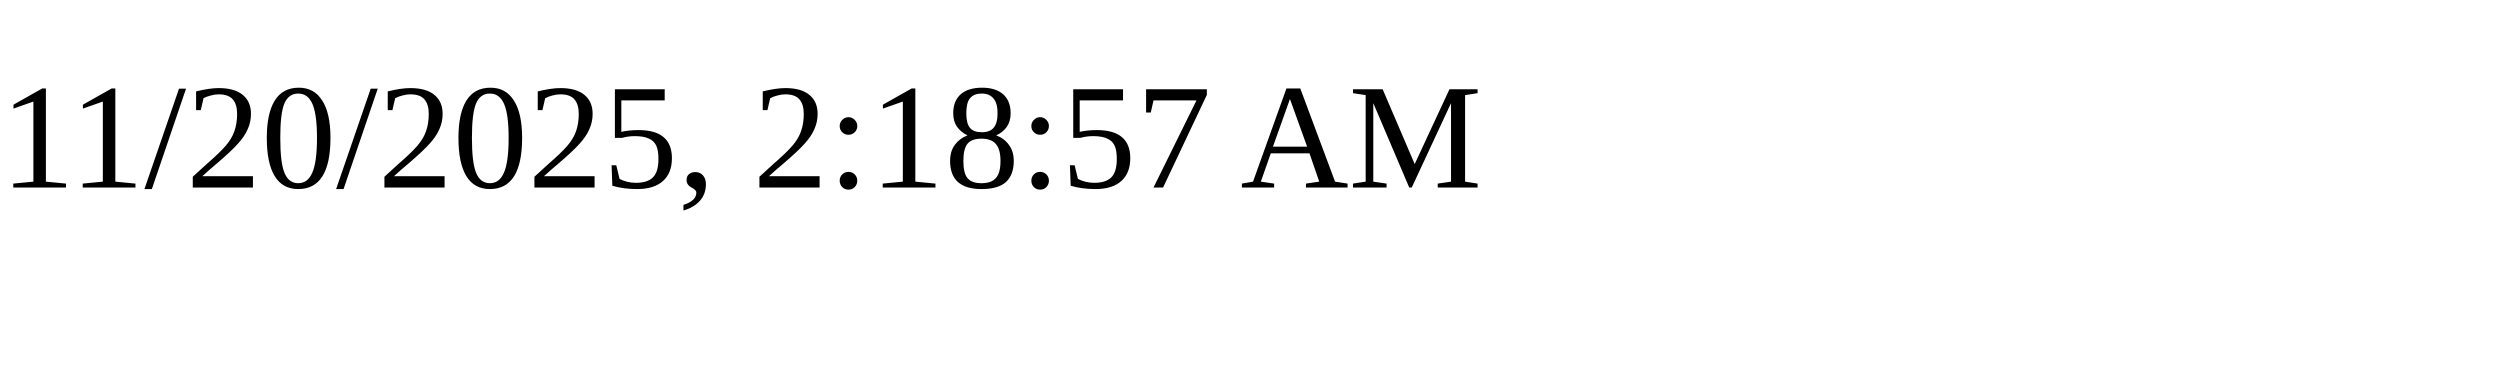
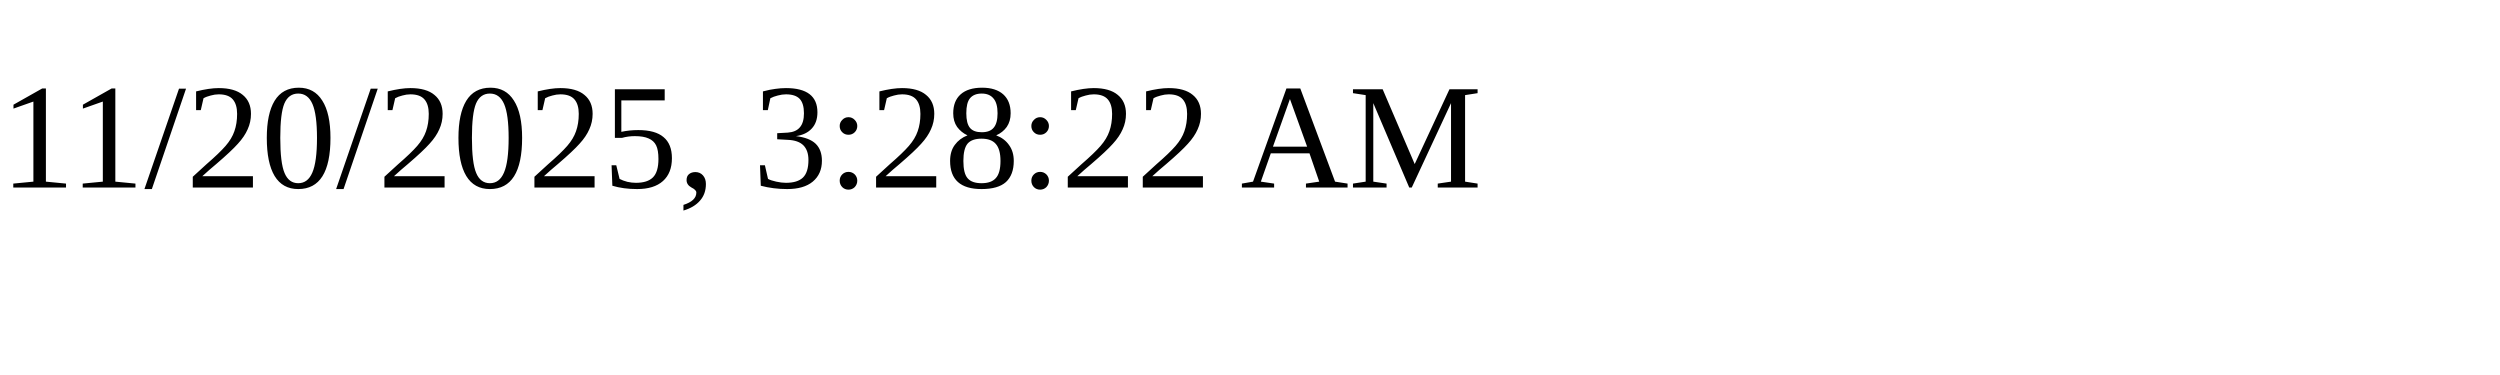
<svg xmlns="http://www.w3.org/2000/svg" height="30" width="200">
-   <text x="0" y="15">11/20/2025, 2:18:57 AM</text>
+   <text x="0" y="15">11/20/2025, 3:28:22 AM</text>
</svg>
